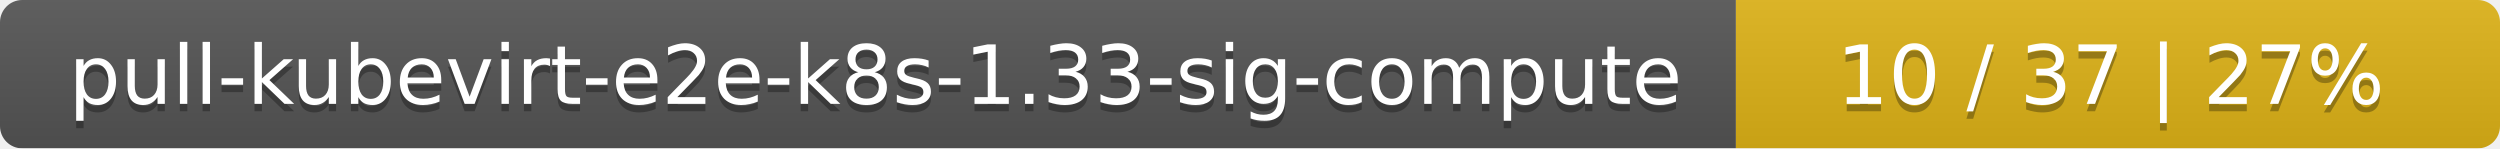
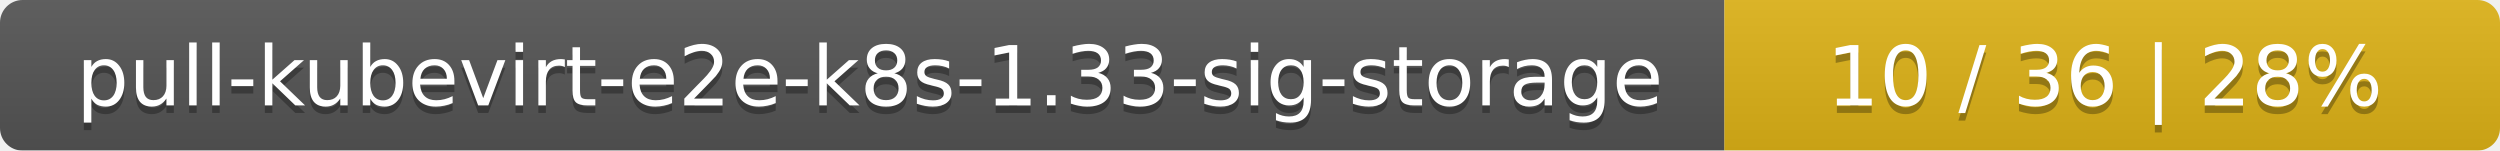
- <svg xmlns="http://www.w3.org/2000/svg" width="337" height="20">
+ <svg xmlns="http://www.w3.org/2000/svg" width="332" height="20">
  <linearGradient id="smooth" x2="0" y2="100%">
    <stop offset="0" stop-color="#bbb" stop-opacity=".1" />
    <stop offset="1" stop-opacity=".1" />
  </linearGradient>
  <mask id="round">
-     <rect width="337" height="20" rx="3" fill="#fff" />
+     <rect width="332" height="20" rx="3" fill="#fff" />
  </mask>
  <g mask="url(#round)">
-     <rect width="234" height="20" fill="#555" />
-     <rect x="234" width="103" height="20" fill="#dfb317" />
-     <rect width="337" height="20" fill="url(#smooth)" />
+     <rect width="229" height="20" fill="#555" />
+     <rect x="229" width="103" height="20" fill="#dfb317" />
+     <rect width="332" height="20" fill="url(#smooth)" />
  </g>
  <g fill="#fff" text-anchor="middle" font-family="DejaVu Sans,Verdana,Geneva,sans-serif" font-size="11">
-     <text x="118" y="15" fill="#010101" fill-opacity=".3">pull-kubevirt-e2e-k8s-1.33-sig-compute</text>
-     <text x="118" y="14">pull-kubevirt-e2e-k8s-1.33-sig-compute</text>
-     <text x="284.5" y="15" fill="#010101" fill-opacity=".3">10 / 37    |    27%</text>
-     <text x="284.5" y="14">10 / 37    |    27%</text>
+     <text x="115.5" y="15" fill="#010101" fill-opacity=".3">pull-kubevirt-e2e-k8s-1.33-sig-storage</text>
+     <text x="115.5" y="14">pull-kubevirt-e2e-k8s-1.33-sig-storage</text>
+     <text x="279.5" y="15" fill="#010101" fill-opacity=".3">10 / 36    |    28%</text>
+     <text x="279.5" y="14">10 / 36    |    28%</text>
  </g>
</svg>
